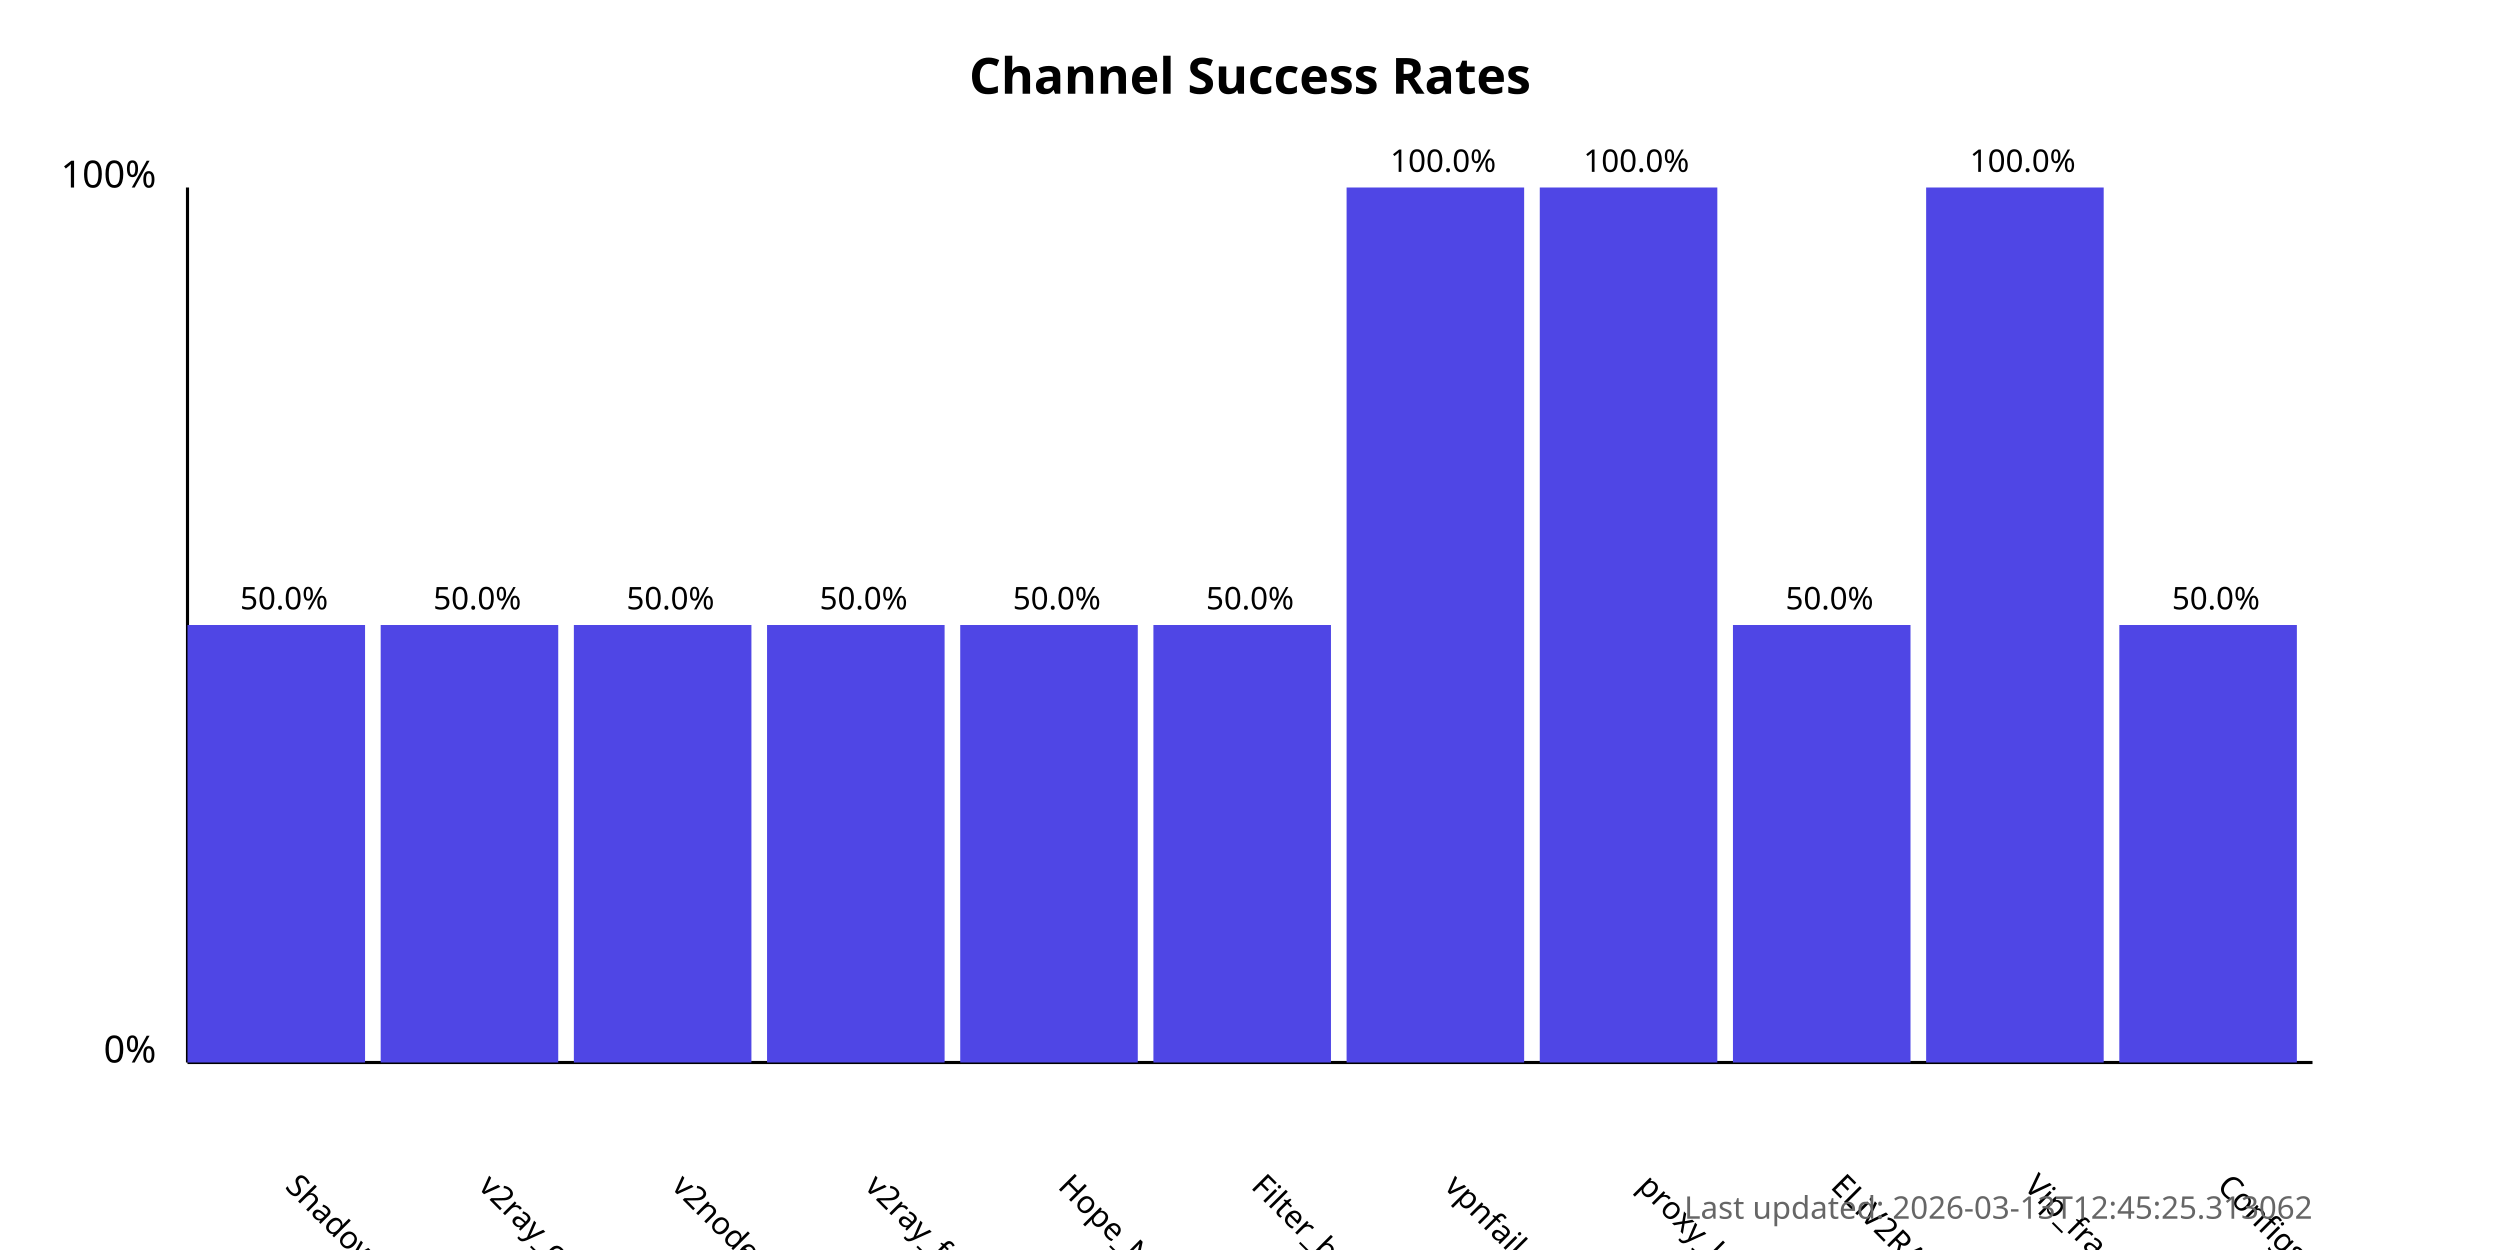
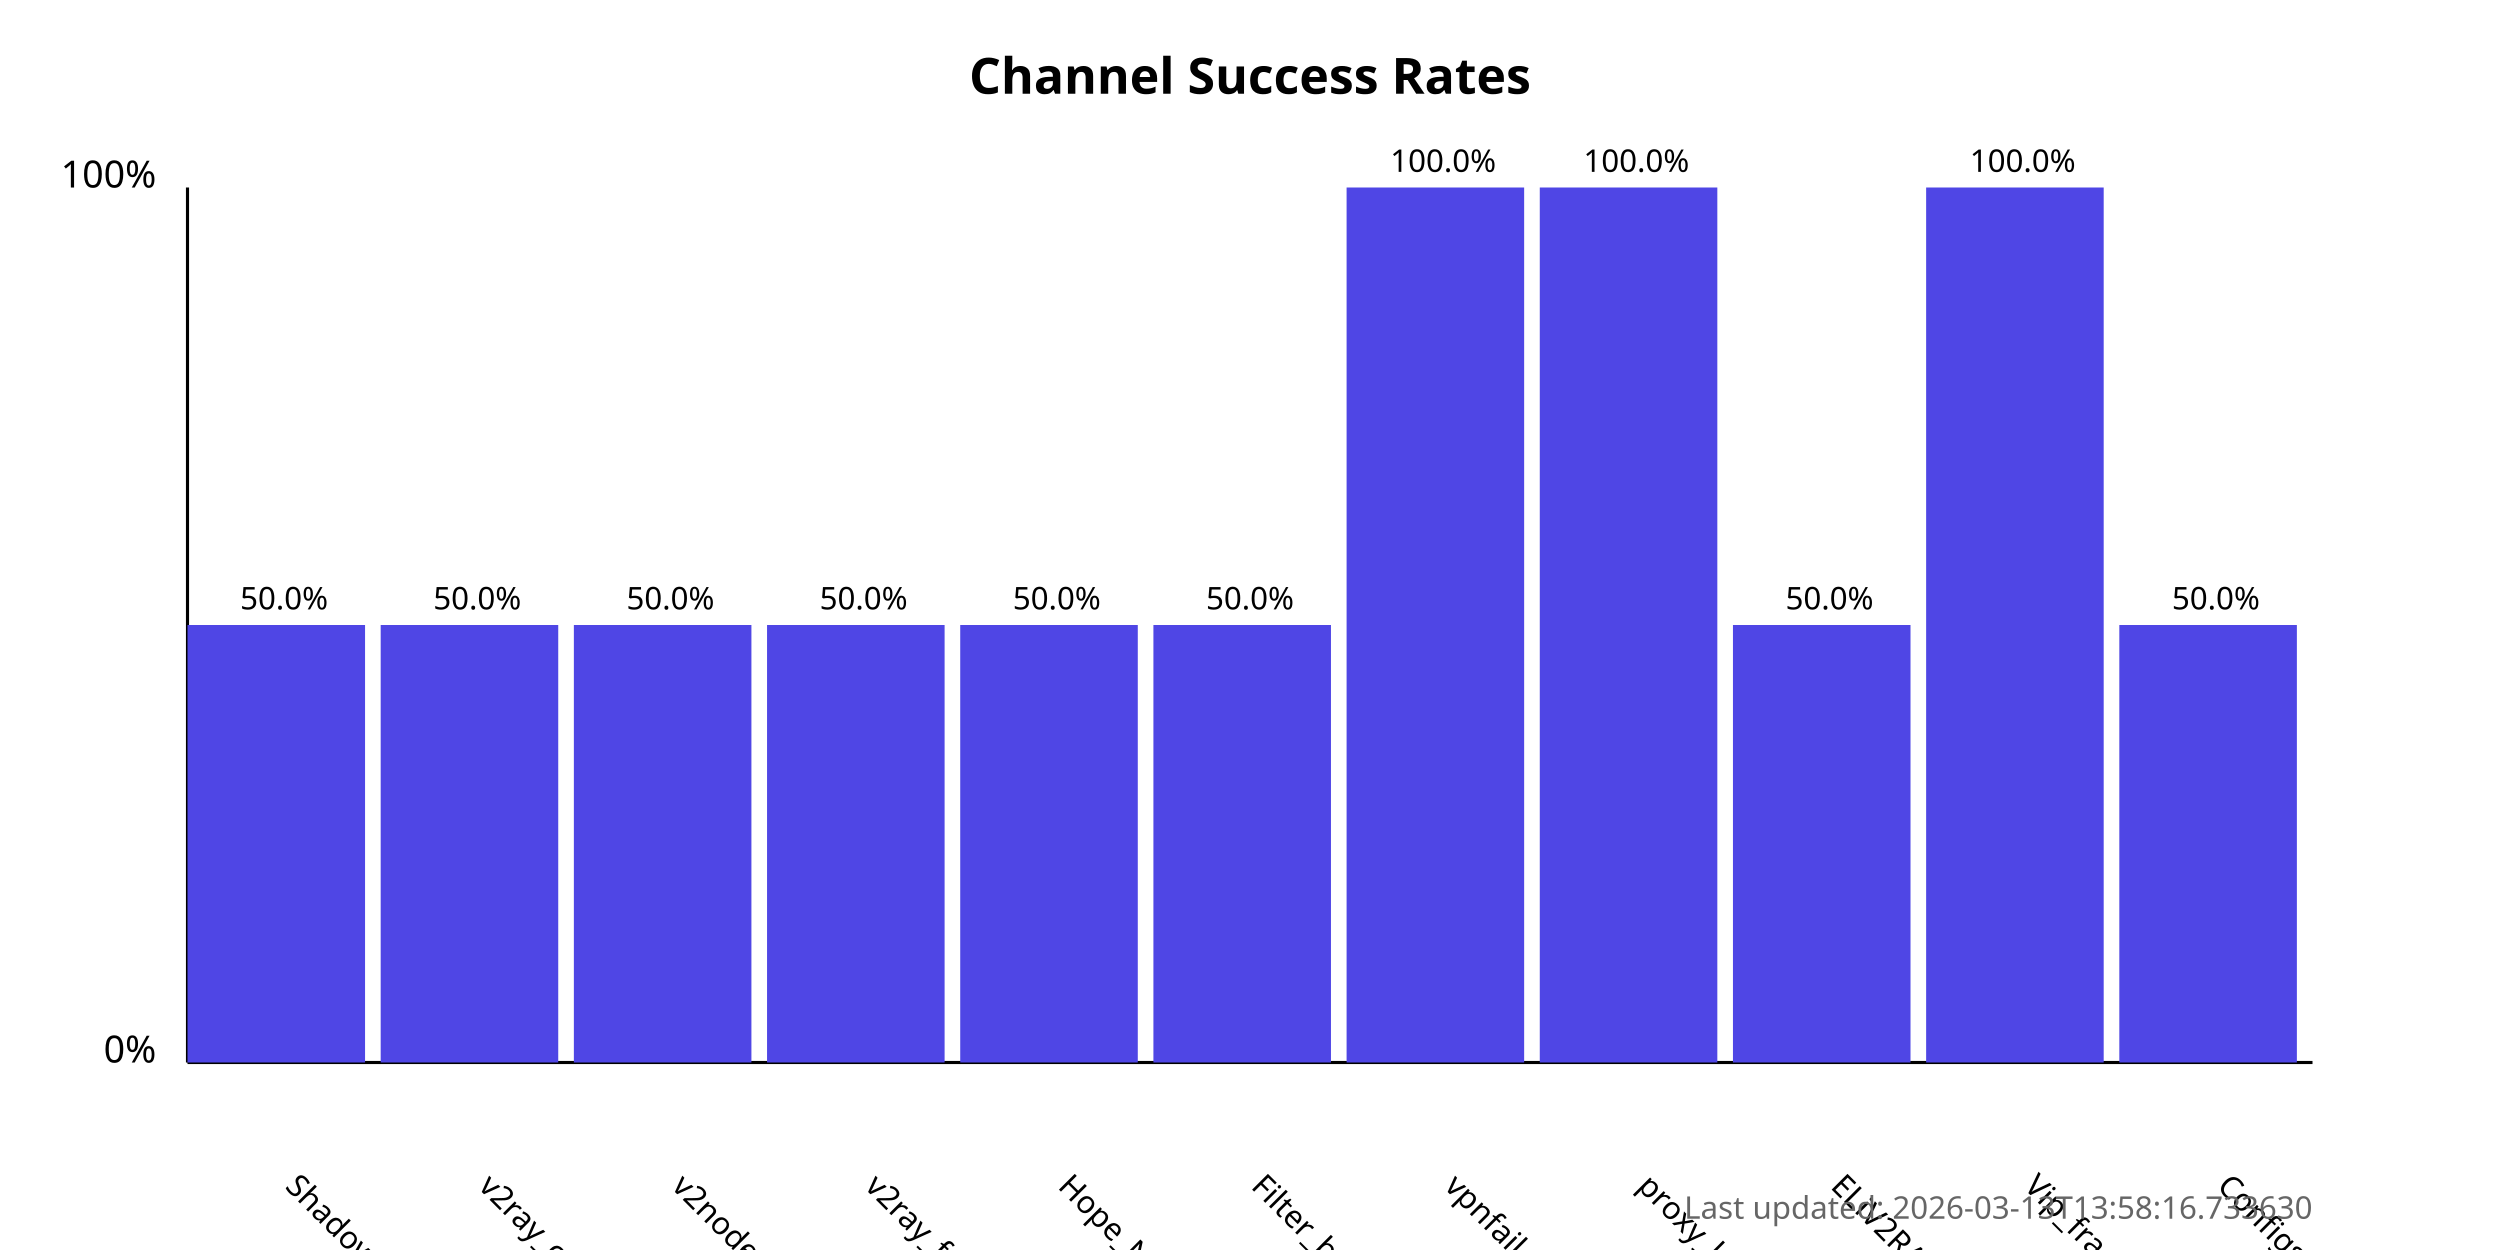
<svg xmlns="http://www.w3.org/2000/svg" width="800" height="400">
  <style>
            .chart-title { font: bold 16px sans-serif; }
            .axis-label { font: 12px sans-serif; }
            .tick-label { font: 10px sans-serif; }
            .bar { fill: #4f46e5; }
            .bar:hover { fill: #6366f1; }
            .timestamp { font: 10px sans-serif; fill: #666; }
        </style>
  <text x="400.0" y="30" text-anchor="middle" class="chart-title">
            Channel Success Rates
        </text>
  <line x1="60" y1="340" x2="60" y2="60" stroke="black" stroke-width="1" />
  <line x1="60" y1="340" x2="740" y2="340" stroke="black" stroke-width="1" />
  <text x="50" y="340" text-anchor="end" class="axis-label">0%</text>
  <text x="50" y="60" text-anchor="end" class="axis-label">100%</text>
  <g>
    <rect x="60" y="200.0" width="56.818" height="140.0" class="bar" />
    <text x="90.909" y="380" transform="rotate(45, 90.90909, 380)" text-anchor="start" class="tick-label">
                ShadowProxy66
            </text>
    <text x="90.909" y="195.0" text-anchor="middle" class="tick-label">
                50.0%
            </text>
  </g>
  <g>
    <rect x="121.818" y="200.0" width="56.818" height="140.0" class="bar" />
    <text x="152.727" y="380" transform="rotate(45, 152.7273, 380)" text-anchor="start" class="tick-label">
                v2ray_configs_pool
            </text>
    <text x="152.727" y="195.0" text-anchor="middle" class="tick-label">
                50.0%
            </text>
  </g>
  <g>
    <rect x="183.636" y="200.0" width="56.818" height="140.0" class="bar" />
    <text x="214.545" y="380" transform="rotate(45, 214.5455, 380)" text-anchor="start" class="tick-label">
                v2nodes
            </text>
    <text x="214.545" y="195.0" text-anchor="middle" class="tick-label">
                50.0%
            </text>
  </g>
  <g>
    <rect x="245.455" y="200.0" width="56.818" height="140.0" class="bar" />
    <text x="276.364" y="380" transform="rotate(45, 276.3636, 380)" text-anchor="start" class="tick-label">
                v2ray_free_conf
            </text>
    <text x="276.364" y="195.0" text-anchor="middle" class="tick-label">
                50.0%
            </text>
  </g>
  <g>
    <rect x="307.273" y="200.0" width="56.818" height="140.0" class="bar" />
    <text x="338.182" y="380" transform="rotate(45, 338.1818, 380)" text-anchor="start" class="tick-label">
                Hope_Net
            </text>
    <text x="338.182" y="195.0" text-anchor="middle" class="tick-label">
                50.0%
            </text>
  </g>
  <g>
    <rect x="369.091" y="200.0" width="56.818" height="140.0" class="bar" />
    <text x="400.0" y="380" transform="rotate(45, 400.0, 380)" text-anchor="start" class="tick-label">
                Filter_breaker
            </text>
    <text x="400.0" y="195.0" text-anchor="middle" class="tick-label">
                50.0%
            </text>
  </g>
  <g>
    <rect x="430.909" y="60.0" width="56.818" height="280.0" class="bar" />
    <text x="461.818" y="380" transform="rotate(45, 461.8182, 380)" text-anchor="start" class="tick-label">
                vpnfail_vless
            </text>
    <text x="461.818" y="55.0" text-anchor="middle" class="tick-label">
                100.0%
            </text>
  </g>
  <g>
    <rect x="492.727" y="60.0" width="56.818" height="280.0" class="bar" />
    <text x="523.636" y="380" transform="rotate(45, 523.6364, 380)" text-anchor="start" class="tick-label">
                proxy_kafee
            </text>
    <text x="523.636" y="55.0" text-anchor="middle" class="tick-label">
                100.0%
            </text>
  </g>
  <g>
    <rect x="554.545" y="200.0" width="56.818" height="140.0" class="bar" />
    <text x="585.455" y="380" transform="rotate(45, 585.4545, 380)" text-anchor="start" class="tick-label">
                ELiV2RAY
            </text>
    <text x="585.455" y="195.0" text-anchor="middle" class="tick-label">
                50.0%
            </text>
  </g>
  <g>
    <rect x="616.364" y="60.0" width="56.818" height="280.0" class="bar" />
    <text x="647.273" y="380" transform="rotate(45, 647.2727, 380)" text-anchor="start" class="tick-label">
                Vip_fragment_v2ray
            </text>
    <text x="647.273" y="55.0" text-anchor="middle" class="tick-label">
                100.0%
            </text>
  </g>
  <g>
    <rect x="678.182" y="200.0" width="56.818" height="140.0" class="bar" />
    <text x="709.091" y="380" transform="rotate(45, 709.0909, 380)" text-anchor="start" class="tick-label">
                ConfigsHubPlus
            </text>
    <text x="709.091" y="195.0" text-anchor="middle" class="tick-label">
                50.0%
            </text>
  </g>
  <text x="740" y="390" text-anchor="end" class="timestamp">
-             Last updated: 2026-03-13T12:45:25.313062
+             Last updated: 2026-03-13T13:58:16.733630
        </text>
</svg>
